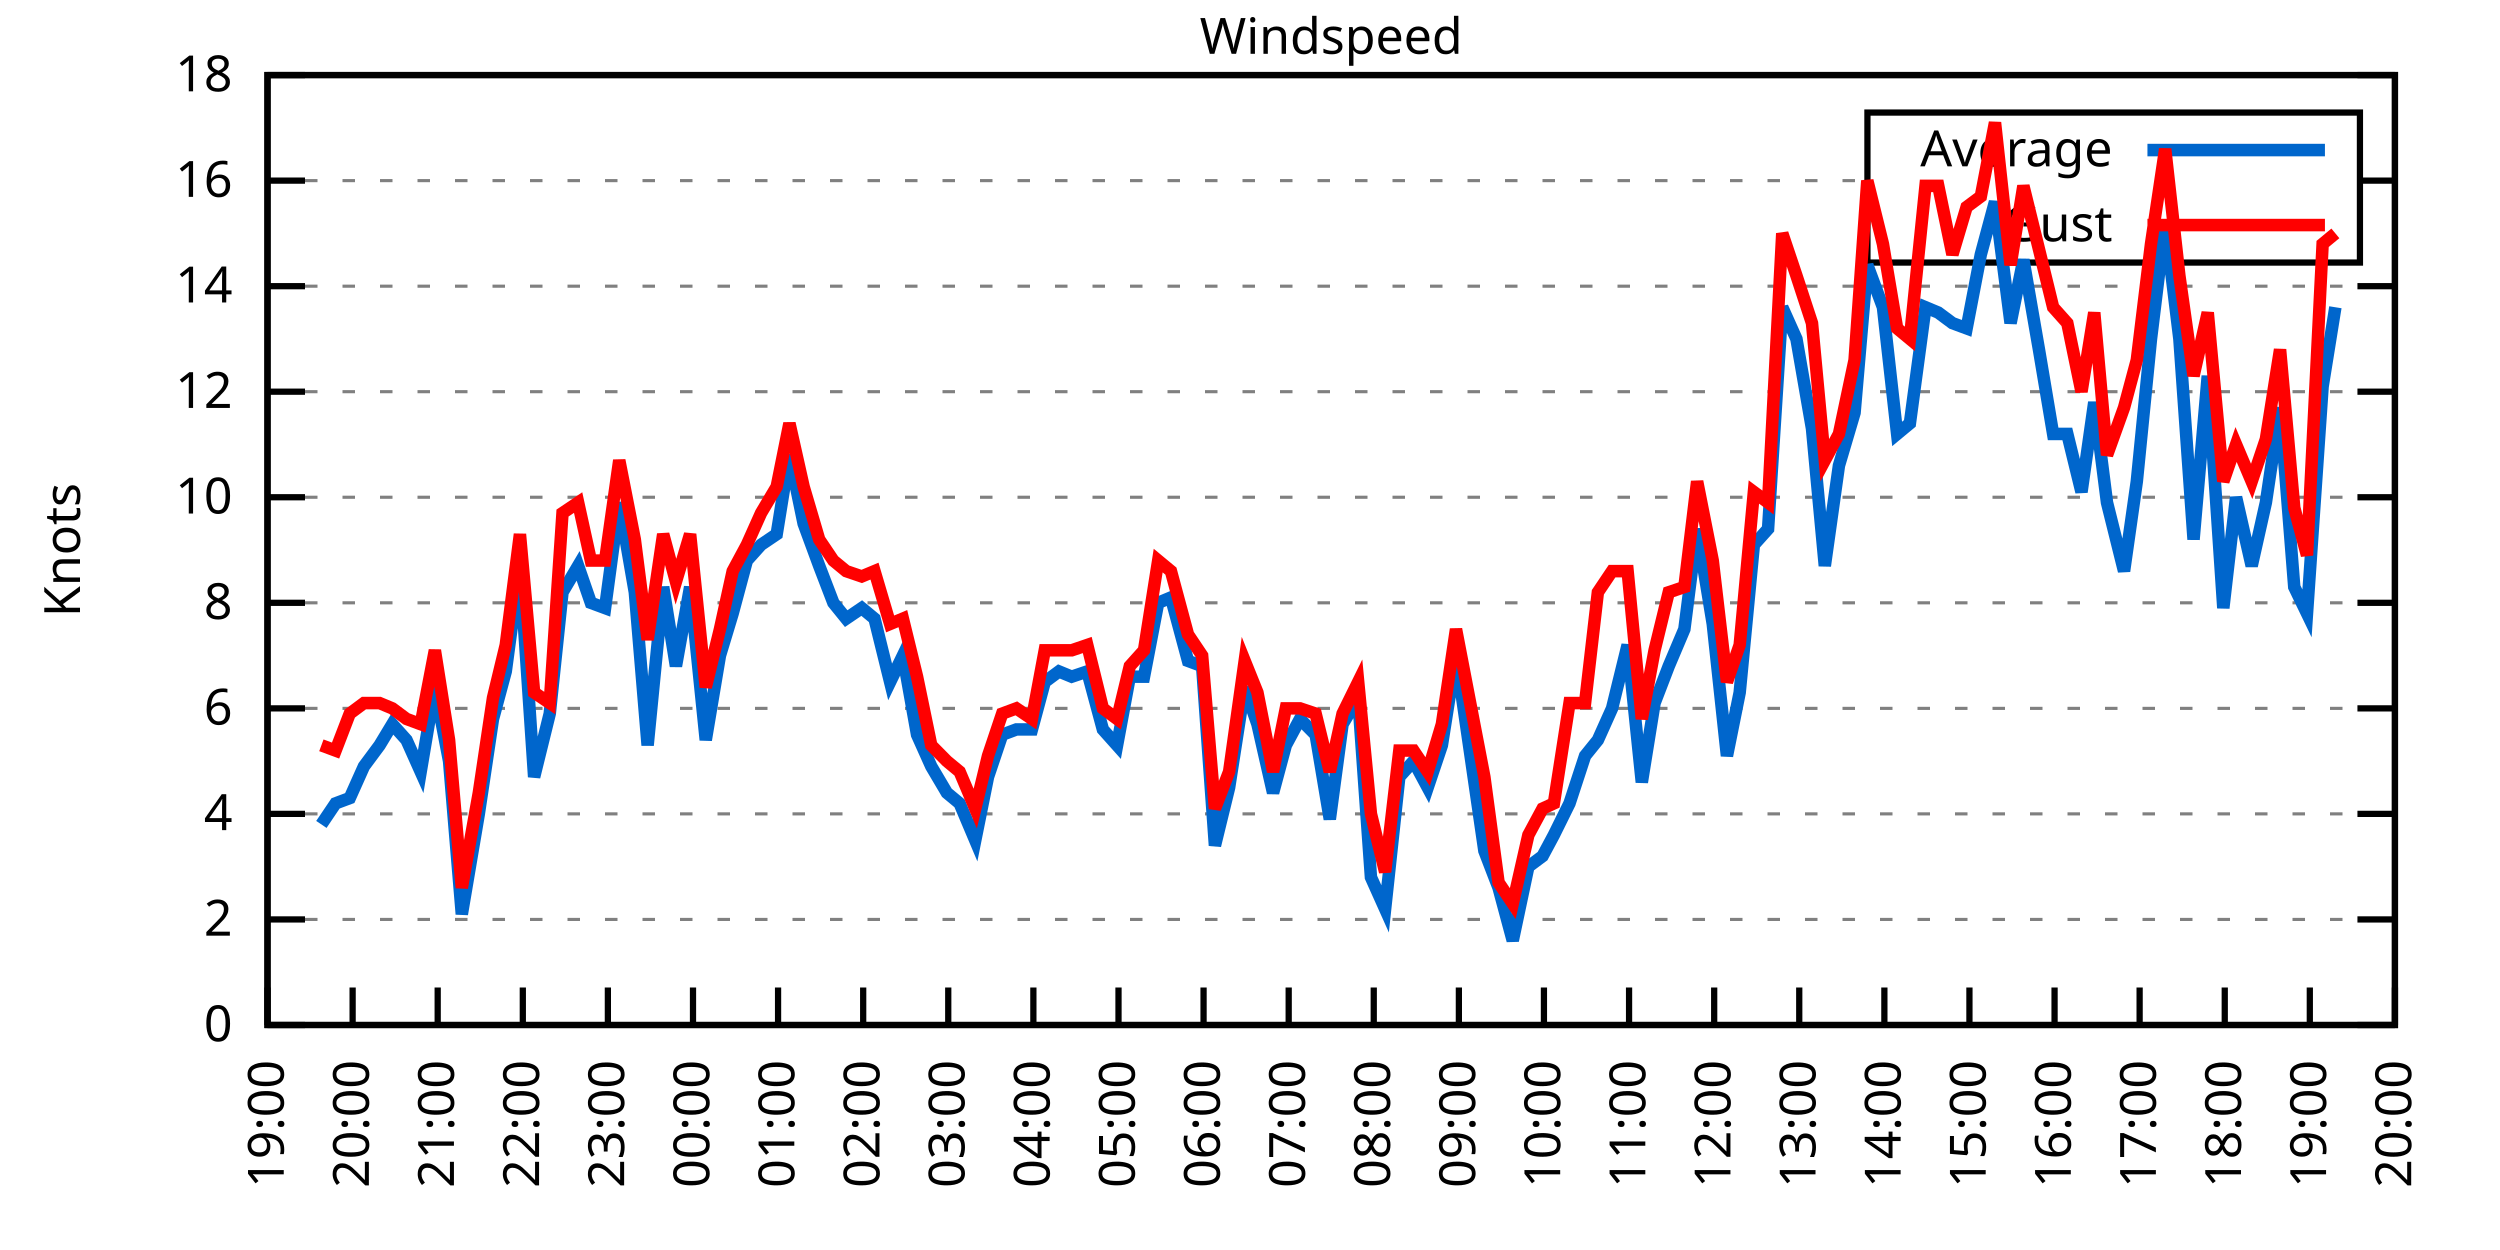
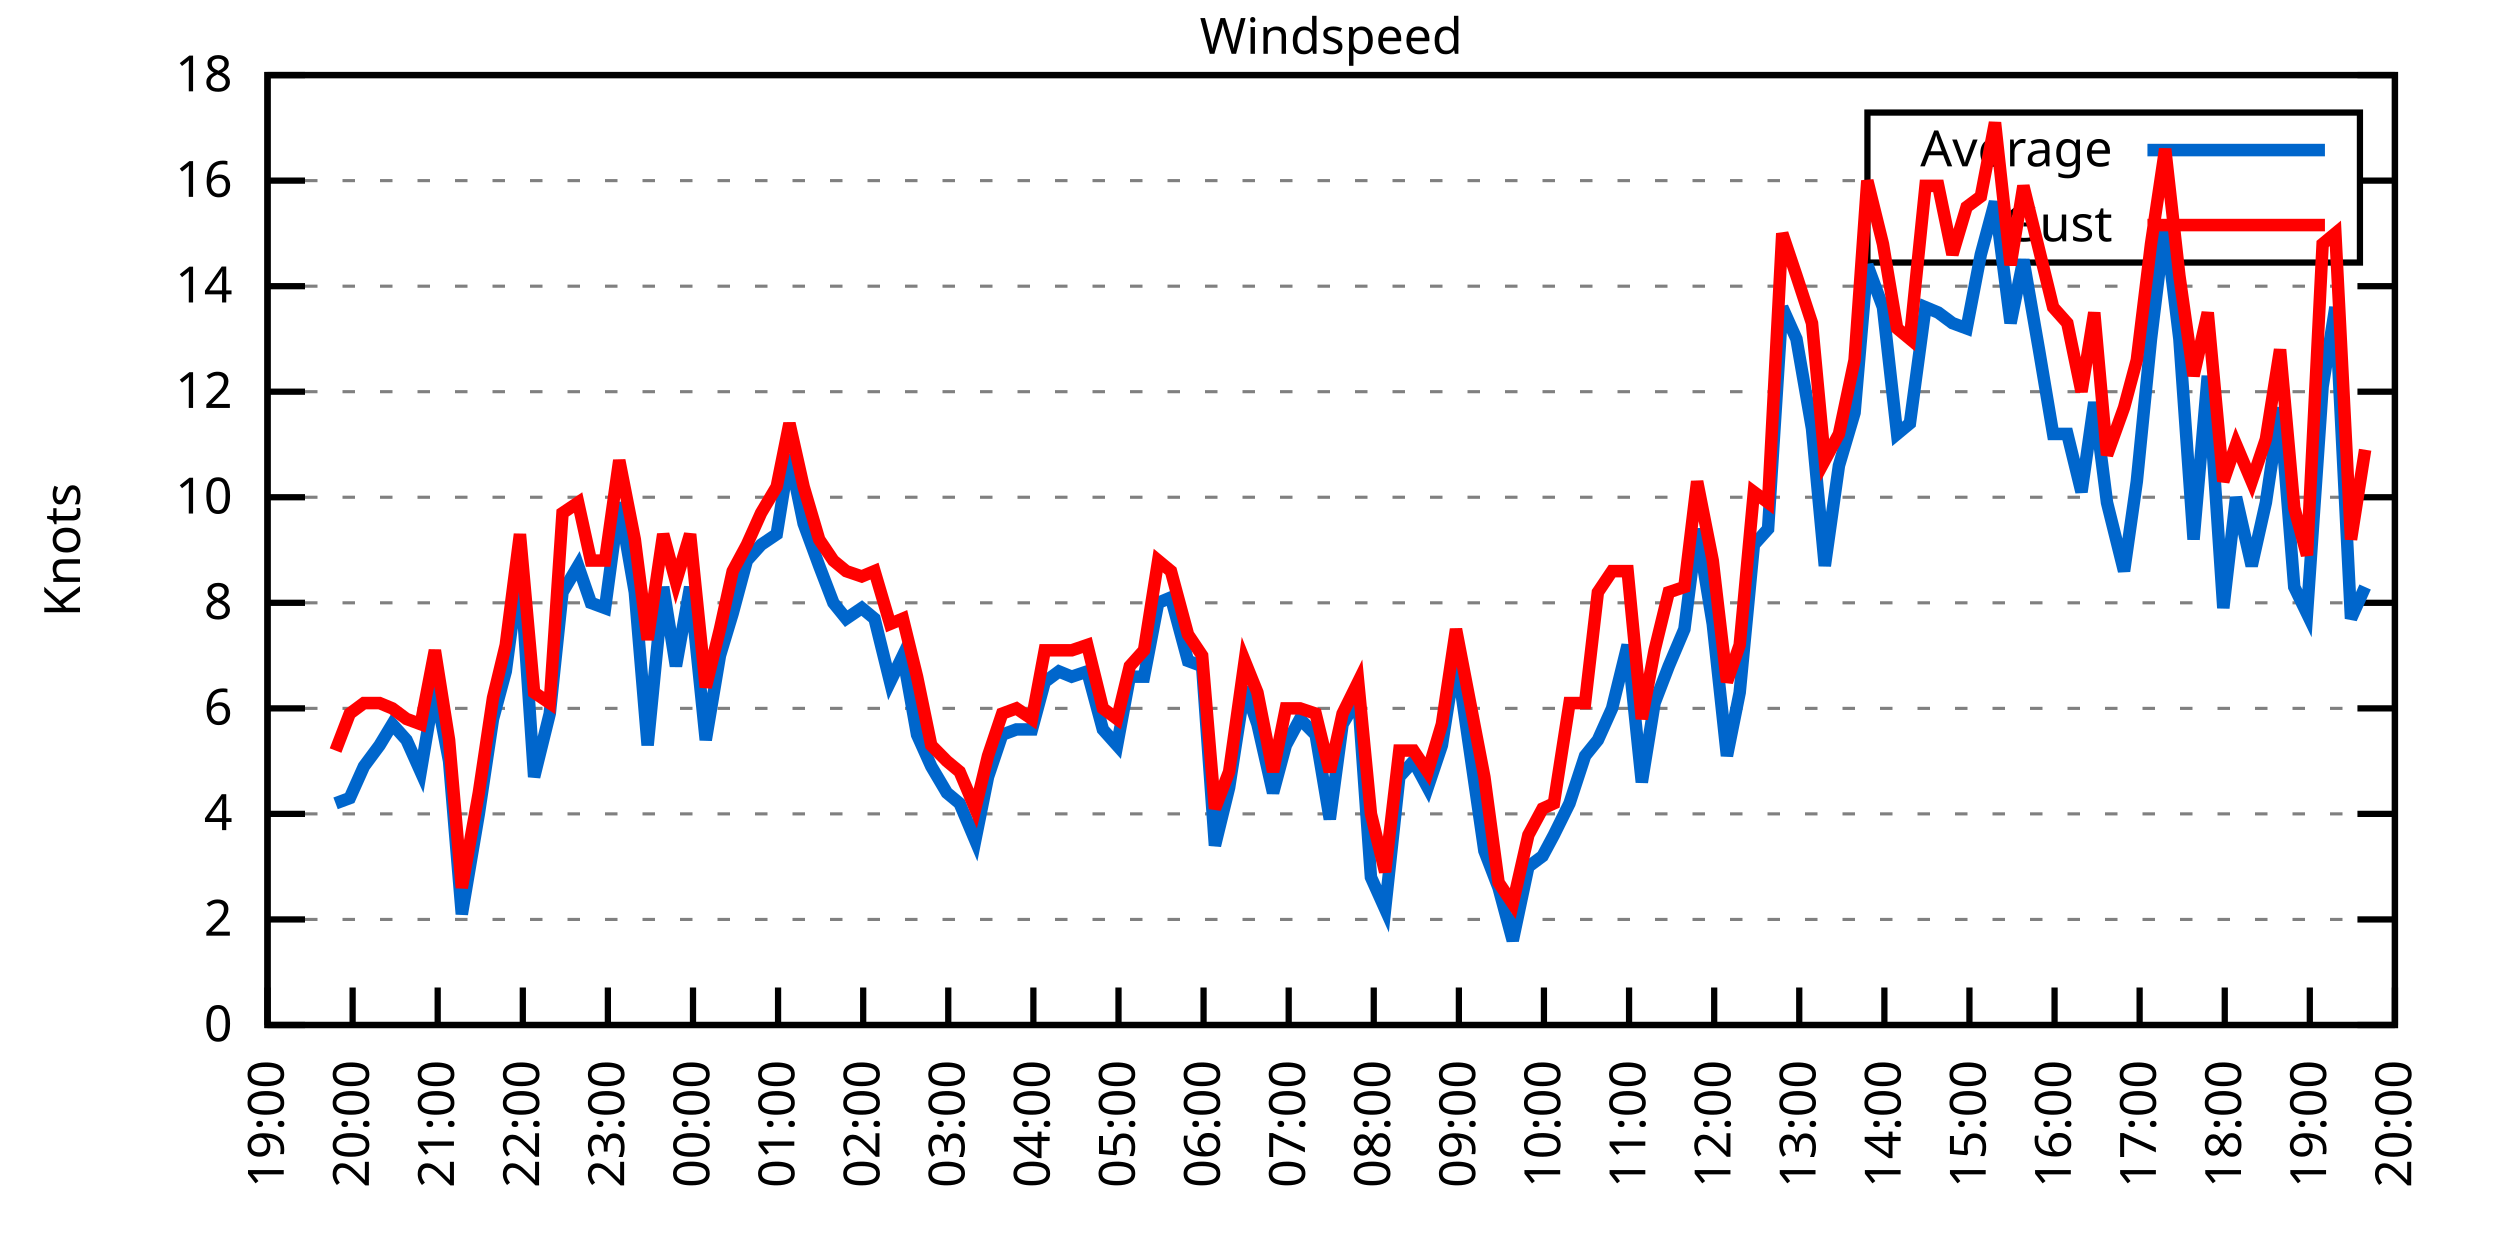
<svg xmlns="http://www.w3.org/2000/svg" xmlns:xlink="http://www.w3.org/1999/xlink" width="400" height="200" viewBox="0 0 400 200">
  <g id="gnuplot_canvas">
    <rect x="0" y="0" width="400" height="200" fill="none" />
    <defs>
      <circle id="gpDot" r="0.5" stroke-width="0.5" stroke="currentColor" />
      <path id="gpPt0" stroke-width="0.333" stroke="currentColor" d="M-1,0 h2 M0,-1 v2" />
      <path id="gpPt1" stroke-width="0.333" stroke="currentColor" d="M-1,-1 L1,1 M1,-1 L-1,1" />
      <path id="gpPt2" stroke-width="0.333" stroke="currentColor" d="M-1,0 L1,0 M0,-1 L0,1 M-1,-1 L1,1 M-1,1 L1,-1" />
      <rect id="gpPt3" stroke-width="0.333" stroke="currentColor" x="-1" y="-1" width="2" height="2" />
      <rect id="gpPt4" stroke-width="0.333" stroke="currentColor" fill="currentColor" x="-1" y="-1" width="2" height="2" />
      <circle id="gpPt5" stroke-width="0.333" stroke="currentColor" cx="0" cy="0" r="1" />
      <use xlink:href="#gpPt5" id="gpPt6" fill="currentColor" stroke="none" />
      <path id="gpPt7" stroke-width="0.333" stroke="currentColor" d="M0,-1.33 L-1.33,0.67 L1.33,0.67 z" />
      <use xlink:href="#gpPt7" id="gpPt8" fill="currentColor" stroke="none" />
      <use xlink:href="#gpPt7" id="gpPt9" stroke="currentColor" transform="rotate(180)" />
      <use xlink:href="#gpPt9" id="gpPt10" fill="currentColor" stroke="none" />
      <use xlink:href="#gpPt3" id="gpPt11" stroke="currentColor" transform="rotate(45)" />
      <use xlink:href="#gpPt11" id="gpPt12" fill="currentColor" stroke="none" />
      <path id="gpPt13" stroke-width="0.333" stroke="currentColor" d="M0,1.330 L1.265,0.411 L0.782,-1.067 L-0.782,-1.076 L-1.265,0.411 z" />
      <use xlink:href="#gpPt13" id="gpPt14" fill="currentColor" stroke="none" />
      <filter id="textbox" filterUnits="objectBoundingBox" x="0" y="0" height="1" width="1">
        <feFlood flood-color="white" flood-opacity="1" result="bgnd" />
        <feComposite in="SourceGraphic" in2="bgnd" operator="atop" />
      </filter>
      <filter id="greybox" filterUnits="objectBoundingBox" x="0" y="0" height="1" width="1">
        <feFlood flood-color="lightgrey" flood-opacity="1" result="grey" />
        <feComposite in="SourceGraphic" in2="grey" operator="atop" />
      </filter>
    </defs>
    <g fill="none" color="white" stroke="currentColor" stroke-width="1.00" stroke-linecap="butt" stroke-linejoin="miter">
</g>
    <g fill="none" color="black" stroke="currentColor" stroke-width="1.00" stroke-linecap="butt" stroke-linejoin="miter">
      <g stroke="none" shape-rendering="crispEdges">
        <polygon fill="rgb(255, 255, 255)" points="42.80,164.00 383.18,164.00 383.18,12.02 42.80,12.02 " />
      </g>
    </g>
    <g fill="none" color="black" stroke="currentColor" stroke-width="1.00" stroke-linecap="butt" stroke-linejoin="miter">
</g>
    <g fill="none" color="black" stroke="black" stroke-width="0.50" stroke-linecap="butt" stroke-linejoin="miter">
</g>
    <g fill="none" color="gray" stroke="currentColor" stroke-width="0.50" stroke-linecap="butt" stroke-linejoin="miter">
      <path stroke="gray" stroke-dasharray="2,4" class="gridline" d="M42.80,164.00 L383.19,164.00  " />
    </g>
    <g fill="none" color="gray" stroke="gray" stroke-width="1.00" stroke-linecap="butt" stroke-linejoin="miter">
</g>
    <g fill="none" color="black" stroke="currentColor" stroke-width="1.00" stroke-linecap="butt" stroke-linejoin="miter">
      <path stroke="black" d="M42.80,164.00 L48.80,164.00 M383.19,164.00 L377.19,164.00  " />
      <g transform="translate(37.20,166.60)" stroke="none" fill="black" font-family="Sans" font-size="8.00" text-anchor="end">
        <text>
          <tspan font-family="Sans"> 0</tspan>
        </text>
      </g>
    </g>
    <g fill="none" color="black" stroke="currentColor" stroke-width="1.00" stroke-linecap="butt" stroke-linejoin="miter">
</g>
    <g fill="none" color="black" stroke="black" stroke-width="0.50" stroke-linecap="butt" stroke-linejoin="miter">
</g>
    <g fill="none" color="gray" stroke="currentColor" stroke-width="0.50" stroke-linecap="butt" stroke-linejoin="miter">
      <path stroke="gray" stroke-dasharray="2,4" class="gridline" d="M42.80,147.11 L383.19,147.11  " />
    </g>
    <g fill="none" color="gray" stroke="gray" stroke-width="1.00" stroke-linecap="butt" stroke-linejoin="miter">
</g>
    <g fill="none" color="black" stroke="currentColor" stroke-width="1.00" stroke-linecap="butt" stroke-linejoin="miter">
      <path stroke="black" d="M42.80,147.11 L48.80,147.11 M383.19,147.11 L377.19,147.11  " />
      <g transform="translate(37.20,149.71)" stroke="none" fill="black" font-family="Sans" font-size="8.00" text-anchor="end">
        <text>
          <tspan font-family="Sans"> 2</tspan>
        </text>
      </g>
    </g>
    <g fill="none" color="black" stroke="currentColor" stroke-width="1.00" stroke-linecap="butt" stroke-linejoin="miter">
</g>
    <g fill="none" color="black" stroke="black" stroke-width="0.50" stroke-linecap="butt" stroke-linejoin="miter">
</g>
    <g fill="none" color="gray" stroke="currentColor" stroke-width="0.50" stroke-linecap="butt" stroke-linejoin="miter">
      <path stroke="gray" stroke-dasharray="2,4" class="gridline" d="M42.80,130.22 L383.19,130.22  " />
    </g>
    <g fill="none" color="gray" stroke="gray" stroke-width="1.00" stroke-linecap="butt" stroke-linejoin="miter">
</g>
    <g fill="none" color="black" stroke="currentColor" stroke-width="1.00" stroke-linecap="butt" stroke-linejoin="miter">
      <path stroke="black" d="M42.80,130.22 L48.80,130.22 M383.19,130.22 L377.19,130.22  " />
      <g transform="translate(37.20,132.82)" stroke="none" fill="black" font-family="Sans" font-size="8.00" text-anchor="end">
        <text>
          <tspan font-family="Sans"> 4</tspan>
        </text>
      </g>
    </g>
    <g fill="none" color="black" stroke="currentColor" stroke-width="1.00" stroke-linecap="butt" stroke-linejoin="miter">
</g>
    <g fill="none" color="black" stroke="black" stroke-width="0.50" stroke-linecap="butt" stroke-linejoin="miter">
</g>
    <g fill="none" color="gray" stroke="currentColor" stroke-width="0.50" stroke-linecap="butt" stroke-linejoin="miter">
      <path stroke="gray" stroke-dasharray="2,4" class="gridline" d="M42.80,113.34 L383.19,113.34  " />
    </g>
    <g fill="none" color="gray" stroke="gray" stroke-width="1.00" stroke-linecap="butt" stroke-linejoin="miter">
</g>
    <g fill="none" color="black" stroke="currentColor" stroke-width="1.00" stroke-linecap="butt" stroke-linejoin="miter">
      <path stroke="black" d="M42.80,113.34 L48.80,113.34 M383.19,113.34 L377.19,113.34  " />
      <g transform="translate(37.20,115.94)" stroke="none" fill="black" font-family="Sans" font-size="8.00" text-anchor="end">
        <text>
          <tspan font-family="Sans"> 6</tspan>
        </text>
      </g>
    </g>
    <g fill="none" color="black" stroke="currentColor" stroke-width="1.00" stroke-linecap="butt" stroke-linejoin="miter">
</g>
    <g fill="none" color="black" stroke="black" stroke-width="0.50" stroke-linecap="butt" stroke-linejoin="miter">
</g>
    <g fill="none" color="gray" stroke="currentColor" stroke-width="0.50" stroke-linecap="butt" stroke-linejoin="miter">
      <path stroke="gray" stroke-dasharray="2,4" class="gridline" d="M42.80,96.45 L383.19,96.45  " />
    </g>
    <g fill="none" color="gray" stroke="gray" stroke-width="1.00" stroke-linecap="butt" stroke-linejoin="miter">
</g>
    <g fill="none" color="black" stroke="currentColor" stroke-width="1.00" stroke-linecap="butt" stroke-linejoin="miter">
      <path stroke="black" d="M42.80,96.45 L48.80,96.45 M383.19,96.45 L377.19,96.45  " />
      <g transform="translate(37.20,99.05)" stroke="none" fill="black" font-family="Sans" font-size="8.00" text-anchor="end">
        <text>
          <tspan font-family="Sans"> 8</tspan>
        </text>
      </g>
    </g>
    <g fill="none" color="black" stroke="currentColor" stroke-width="1.00" stroke-linecap="butt" stroke-linejoin="miter">
</g>
    <g fill="none" color="black" stroke="black" stroke-width="0.50" stroke-linecap="butt" stroke-linejoin="miter">
</g>
    <g fill="none" color="gray" stroke="currentColor" stroke-width="0.50" stroke-linecap="butt" stroke-linejoin="miter">
      <path stroke="gray" stroke-dasharray="2,4" class="gridline" d="M42.80,79.56 L383.19,79.56  " />
    </g>
    <g fill="none" color="gray" stroke="gray" stroke-width="1.00" stroke-linecap="butt" stroke-linejoin="miter">
</g>
    <g fill="none" color="black" stroke="currentColor" stroke-width="1.00" stroke-linecap="butt" stroke-linejoin="miter">
      <path stroke="black" d="M42.80,79.56 L48.80,79.56 M383.19,79.56 L377.19,79.56  " />
      <g transform="translate(37.20,82.16)" stroke="none" fill="black" font-family="Sans" font-size="8.00" text-anchor="end">
        <text>
          <tspan font-family="Sans"> 10</tspan>
        </text>
      </g>
    </g>
    <g fill="none" color="black" stroke="currentColor" stroke-width="1.00" stroke-linecap="butt" stroke-linejoin="miter">
</g>
    <g fill="none" color="black" stroke="black" stroke-width="0.50" stroke-linecap="butt" stroke-linejoin="miter">
</g>
    <g fill="none" color="gray" stroke="currentColor" stroke-width="0.50" stroke-linecap="butt" stroke-linejoin="miter">
      <path stroke="gray" stroke-dasharray="2,4" class="gridline" d="M42.80,62.67 L383.19,62.67  " />
    </g>
    <g fill="none" color="gray" stroke="gray" stroke-width="1.00" stroke-linecap="butt" stroke-linejoin="miter">
</g>
    <g fill="none" color="black" stroke="currentColor" stroke-width="1.00" stroke-linecap="butt" stroke-linejoin="miter">
      <path stroke="black" d="M42.80,62.67 L48.80,62.67 M383.19,62.67 L377.19,62.67  " />
      <g transform="translate(37.20,65.27)" stroke="none" fill="black" font-family="Sans" font-size="8.00" text-anchor="end">
        <text>
          <tspan font-family="Sans"> 12</tspan>
        </text>
      </g>
    </g>
    <g fill="none" color="black" stroke="currentColor" stroke-width="1.00" stroke-linecap="butt" stroke-linejoin="miter">
</g>
    <g fill="none" color="black" stroke="black" stroke-width="0.50" stroke-linecap="butt" stroke-linejoin="miter">
</g>
    <g fill="none" color="gray" stroke="currentColor" stroke-width="0.50" stroke-linecap="butt" stroke-linejoin="miter">
      <path stroke="gray" stroke-dasharray="2,4" class="gridline" d="M42.80,45.79 L383.19,45.79  " />
    </g>
    <g fill="none" color="gray" stroke="gray" stroke-width="1.00" stroke-linecap="butt" stroke-linejoin="miter">
</g>
    <g fill="none" color="black" stroke="currentColor" stroke-width="1.00" stroke-linecap="butt" stroke-linejoin="miter">
      <path stroke="black" d="M42.80,45.79 L48.80,45.79 M383.19,45.79 L377.19,45.79  " />
      <g transform="translate(37.20,48.39)" stroke="none" fill="black" font-family="Sans" font-size="8.00" text-anchor="end">
        <text>
          <tspan font-family="Sans"> 14</tspan>
        </text>
      </g>
    </g>
    <g fill="none" color="black" stroke="currentColor" stroke-width="1.00" stroke-linecap="butt" stroke-linejoin="miter">
</g>
    <g fill="none" color="black" stroke="black" stroke-width="0.50" stroke-linecap="butt" stroke-linejoin="miter">
</g>
    <g fill="none" color="gray" stroke="currentColor" stroke-width="0.50" stroke-linecap="butt" stroke-linejoin="miter">
      <path stroke="gray" stroke-dasharray="2,4" class="gridline" d="M42.80,28.90 L298.79,28.90 M377.59,28.90 L383.19,28.90  " />
    </g>
    <g fill="none" color="gray" stroke="gray" stroke-width="1.00" stroke-linecap="butt" stroke-linejoin="miter">
</g>
    <g fill="none" color="black" stroke="currentColor" stroke-width="1.00" stroke-linecap="butt" stroke-linejoin="miter">
      <path stroke="black" d="M42.80,28.90 L48.80,28.90 M383.19,28.90 L377.19,28.90  " />
      <g transform="translate(37.20,31.50)" stroke="none" fill="black" font-family="Sans" font-size="8.00" text-anchor="end">
        <text>
          <tspan font-family="Sans"> 16</tspan>
        </text>
      </g>
    </g>
    <g fill="none" color="black" stroke="currentColor" stroke-width="1.00" stroke-linecap="butt" stroke-linejoin="miter">
</g>
    <g fill="none" color="black" stroke="black" stroke-width="0.50" stroke-linecap="butt" stroke-linejoin="miter">
</g>
    <g fill="none" color="gray" stroke="currentColor" stroke-width="0.50" stroke-linecap="butt" stroke-linejoin="miter">
      <path stroke="gray" stroke-dasharray="2,4" class="gridline" d="M42.80,12.01 L383.19,12.01  " />
    </g>
    <g fill="none" color="gray" stroke="gray" stroke-width="1.00" stroke-linecap="butt" stroke-linejoin="miter">
</g>
    <g fill="none" color="black" stroke="currentColor" stroke-width="1.00" stroke-linecap="butt" stroke-linejoin="miter">
      <path stroke="black" d="M42.80,12.01 L48.80,12.01 M383.19,12.01 L377.19,12.01  " />
      <g transform="translate(37.20,14.61)" stroke="none" fill="black" font-family="Sans" font-size="8.00" text-anchor="end">
        <text>
          <tspan font-family="Sans"> 18</tspan>
        </text>
      </g>
    </g>
    <g fill="none" color="black" stroke="currentColor" stroke-width="1.00" stroke-linecap="butt" stroke-linejoin="miter">
      <path stroke="black" d="M42.80,164.00 L42.80,158.00  " />
      <g transform="translate(45.40,169.60) rotate(270.00)" stroke="none" fill="black" font-family="Sans" font-size="8.00" text-anchor="end">
        <text>
          <tspan font-family="Sans">19:00</tspan>
        </text>
      </g>
    </g>
    <g fill="none" color="black" stroke="currentColor" stroke-width="1.00" stroke-linecap="butt" stroke-linejoin="miter">
      <path stroke="black" d="M56.42,164.00 L56.42,158.00  " />
      <g transform="translate(59.02,169.60) rotate(270.00)" stroke="none" fill="black" font-family="Sans" font-size="8.00" text-anchor="end">
        <text>
          <tspan font-family="Sans">20:00</tspan>
        </text>
      </g>
    </g>
    <g fill="none" color="black" stroke="currentColor" stroke-width="1.00" stroke-linecap="butt" stroke-linejoin="miter">
      <path stroke="black" d="M70.03,164.00 L70.03,158.00  " />
      <g transform="translate(72.63,169.60) rotate(270.00)" stroke="none" fill="black" font-family="Sans" font-size="8.00" text-anchor="end">
        <text>
          <tspan font-family="Sans">21:00</tspan>
        </text>
      </g>
    </g>
    <g fill="none" color="black" stroke="currentColor" stroke-width="1.00" stroke-linecap="butt" stroke-linejoin="miter">
      <path stroke="black" d="M83.65,164.00 L83.65,158.00  " />
      <g transform="translate(86.25,169.60) rotate(270.00)" stroke="none" fill="black" font-family="Sans" font-size="8.00" text-anchor="end">
        <text>
          <tspan font-family="Sans">22:00</tspan>
        </text>
      </g>
    </g>
    <g fill="none" color="black" stroke="currentColor" stroke-width="1.00" stroke-linecap="butt" stroke-linejoin="miter">
      <path stroke="black" d="M97.26,164.00 L97.26,158.00  " />
      <g transform="translate(99.86,169.60) rotate(270.00)" stroke="none" fill="black" font-family="Sans" font-size="8.00" text-anchor="end">
        <text>
          <tspan font-family="Sans">23:00</tspan>
        </text>
      </g>
    </g>
    <g fill="none" color="black" stroke="currentColor" stroke-width="1.00" stroke-linecap="butt" stroke-linejoin="miter">
      <path stroke="black" d="M110.88,164.00 L110.88,158.00  " />
      <g transform="translate(113.48,169.60) rotate(270.00)" stroke="none" fill="black" font-family="Sans" font-size="8.00" text-anchor="end">
        <text>
          <tspan font-family="Sans">00:00</tspan>
        </text>
      </g>
    </g>
    <g fill="none" color="black" stroke="currentColor" stroke-width="1.00" stroke-linecap="butt" stroke-linejoin="miter">
      <path stroke="black" d="M124.49,164.00 L124.49,158.00  " />
      <g transform="translate(127.09,169.60) rotate(270.00)" stroke="none" fill="black" font-family="Sans" font-size="8.00" text-anchor="end">
        <text>
          <tspan font-family="Sans">01:00</tspan>
        </text>
      </g>
    </g>
    <g fill="none" color="black" stroke="currentColor" stroke-width="1.00" stroke-linecap="butt" stroke-linejoin="miter">
      <path stroke="black" d="M138.11,164.00 L138.11,158.00  " />
      <g transform="translate(140.71,169.60) rotate(270.00)" stroke="none" fill="black" font-family="Sans" font-size="8.00" text-anchor="end">
        <text>
          <tspan font-family="Sans">02:00</tspan>
        </text>
      </g>
    </g>
    <g fill="none" color="black" stroke="currentColor" stroke-width="1.00" stroke-linecap="butt" stroke-linejoin="miter">
      <path stroke="black" d="M151.72,164.00 L151.72,158.00  " />
      <g transform="translate(154.32,169.60) rotate(270.00)" stroke="none" fill="black" font-family="Sans" font-size="8.00" text-anchor="end">
        <text>
          <tspan font-family="Sans">03:00</tspan>
        </text>
      </g>
    </g>
    <g fill="none" color="black" stroke="currentColor" stroke-width="1.00" stroke-linecap="butt" stroke-linejoin="miter">
      <path stroke="black" d="M165.34,164.00 L165.34,158.00  " />
      <g transform="translate(167.94,169.60) rotate(270.00)" stroke="none" fill="black" font-family="Sans" font-size="8.00" text-anchor="end">
        <text>
          <tspan font-family="Sans">04:00</tspan>
        </text>
      </g>
    </g>
    <g fill="none" color="black" stroke="currentColor" stroke-width="1.00" stroke-linecap="butt" stroke-linejoin="miter">
      <path stroke="black" d="M178.96,164.00 L178.96,158.00  " />
      <g transform="translate(181.56,169.60) rotate(270.00)" stroke="none" fill="black" font-family="Sans" font-size="8.00" text-anchor="end">
        <text>
          <tspan font-family="Sans">05:00</tspan>
        </text>
      </g>
    </g>
    <g fill="none" color="black" stroke="currentColor" stroke-width="1.00" stroke-linecap="butt" stroke-linejoin="miter">
      <path stroke="black" d="M192.57,164.00 L192.57,158.00  " />
      <g transform="translate(195.17,169.60) rotate(270.00)" stroke="none" fill="black" font-family="Sans" font-size="8.00" text-anchor="end">
        <text>
          <tspan font-family="Sans">06:00</tspan>
        </text>
      </g>
    </g>
    <g fill="none" color="black" stroke="currentColor" stroke-width="1.00" stroke-linecap="butt" stroke-linejoin="miter">
      <path stroke="black" d="M206.19,164.00 L206.19,158.00  " />
      <g transform="translate(208.79,169.60) rotate(270.00)" stroke="none" fill="black" font-family="Sans" font-size="8.00" text-anchor="end">
        <text>
          <tspan font-family="Sans">07:00</tspan>
        </text>
      </g>
    </g>
    <g fill="none" color="black" stroke="currentColor" stroke-width="1.00" stroke-linecap="butt" stroke-linejoin="miter">
      <path stroke="black" d="M219.80,164.00 L219.80,158.00  " />
      <g transform="translate(222.40,169.60) rotate(270.00)" stroke="none" fill="black" font-family="Sans" font-size="8.00" text-anchor="end">
        <text>
          <tspan font-family="Sans">08:00</tspan>
        </text>
      </g>
    </g>
    <g fill="none" color="black" stroke="currentColor" stroke-width="1.00" stroke-linecap="butt" stroke-linejoin="miter">
      <path stroke="black" d="M233.42,164.00 L233.42,158.00  " />
      <g transform="translate(236.02,169.60) rotate(270.00)" stroke="none" fill="black" font-family="Sans" font-size="8.00" text-anchor="end">
        <text>
          <tspan font-family="Sans">09:00</tspan>
        </text>
      </g>
    </g>
    <g fill="none" color="black" stroke="currentColor" stroke-width="1.00" stroke-linecap="butt" stroke-linejoin="miter">
      <path stroke="black" d="M247.03,164.00 L247.03,158.00  " />
      <g transform="translate(249.63,169.60) rotate(270.00)" stroke="none" fill="black" font-family="Sans" font-size="8.00" text-anchor="end">
        <text>
          <tspan font-family="Sans">10:00</tspan>
        </text>
      </g>
    </g>
    <g fill="none" color="black" stroke="currentColor" stroke-width="1.00" stroke-linecap="butt" stroke-linejoin="miter">
      <path stroke="black" d="M260.65,164.00 L260.65,158.00  " />
      <g transform="translate(263.25,169.60) rotate(270.00)" stroke="none" fill="black" font-family="Sans" font-size="8.00" text-anchor="end">
        <text>
          <tspan font-family="Sans">11:00</tspan>
        </text>
      </g>
    </g>
    <g fill="none" color="black" stroke="currentColor" stroke-width="1.00" stroke-linecap="butt" stroke-linejoin="miter">
      <path stroke="black" d="M274.27,164.00 L274.27,158.00  " />
      <g transform="translate(276.87,169.60) rotate(270.00)" stroke="none" fill="black" font-family="Sans" font-size="8.00" text-anchor="end">
        <text>
          <tspan font-family="Sans">12:00</tspan>
        </text>
      </g>
    </g>
    <g fill="none" color="black" stroke="currentColor" stroke-width="1.00" stroke-linecap="butt" stroke-linejoin="miter">
      <path stroke="black" d="M287.88,164.00 L287.88,158.00  " />
      <g transform="translate(290.48,169.60) rotate(270.00)" stroke="none" fill="black" font-family="Sans" font-size="8.00" text-anchor="end">
        <text>
          <tspan font-family="Sans">13:00</tspan>
        </text>
      </g>
    </g>
    <g fill="none" color="black" stroke="currentColor" stroke-width="1.00" stroke-linecap="butt" stroke-linejoin="miter">
      <path stroke="black" d="M301.50,164.00 L301.50,158.00  " />
      <g transform="translate(304.10,169.60) rotate(270.00)" stroke="none" fill="black" font-family="Sans" font-size="8.00" text-anchor="end">
        <text>
          <tspan font-family="Sans">14:00</tspan>
        </text>
      </g>
    </g>
    <g fill="none" color="black" stroke="currentColor" stroke-width="1.00" stroke-linecap="butt" stroke-linejoin="miter">
      <path stroke="black" d="M315.11,164.00 L315.11,158.00  " />
      <g transform="translate(317.71,169.60) rotate(270.00)" stroke="none" fill="black" font-family="Sans" font-size="8.00" text-anchor="end">
        <text>
          <tspan font-family="Sans">15:00</tspan>
        </text>
      </g>
    </g>
    <g fill="none" color="black" stroke="currentColor" stroke-width="1.00" stroke-linecap="butt" stroke-linejoin="miter">
      <path stroke="black" d="M328.73,164.00 L328.73,158.00  " />
      <g transform="translate(331.33,169.60) rotate(270.00)" stroke="none" fill="black" font-family="Sans" font-size="8.00" text-anchor="end">
        <text>
          <tspan font-family="Sans">16:00</tspan>
        </text>
      </g>
    </g>
    <g fill="none" color="black" stroke="currentColor" stroke-width="1.00" stroke-linecap="butt" stroke-linejoin="miter">
      <path stroke="black" d="M342.34,164.00 L342.34,158.00  " />
      <g transform="translate(344.94,169.60) rotate(270.00)" stroke="none" fill="black" font-family="Sans" font-size="8.00" text-anchor="end">
        <text>
          <tspan font-family="Sans">17:00</tspan>
        </text>
      </g>
    </g>
    <g fill="none" color="black" stroke="currentColor" stroke-width="1.00" stroke-linecap="butt" stroke-linejoin="miter">
      <path stroke="black" d="M355.96,164.00 L355.96,158.00  " />
      <g transform="translate(358.56,169.60) rotate(270.00)" stroke="none" fill="black" font-family="Sans" font-size="8.00" text-anchor="end">
        <text>
          <tspan font-family="Sans">18:00</tspan>
        </text>
      </g>
    </g>
    <g fill="none" color="black" stroke="currentColor" stroke-width="1.00" stroke-linecap="butt" stroke-linejoin="miter">
      <path stroke="black" d="M369.57,164.00 L369.57,158.00  " />
      <g transform="translate(372.17,169.60) rotate(270.00)" stroke="none" fill="black" font-family="Sans" font-size="8.00" text-anchor="end">
        <text>
          <tspan font-family="Sans">19:00</tspan>
        </text>
      </g>
    </g>
    <g fill="none" color="black" stroke="currentColor" stroke-width="1.00" stroke-linecap="butt" stroke-linejoin="miter">
      <path stroke="black" d="M383.19,164.00 L383.19,158.00  " />
      <g transform="translate(385.79,169.60) rotate(270.00)" stroke="none" fill="black" font-family="Sans" font-size="8.00" text-anchor="end">
        <text>
          <tspan font-family="Sans">20:00</tspan>
        </text>
      </g>
    </g>
    <g fill="none" color="black" stroke="currentColor" stroke-width="1.00" stroke-linecap="butt" stroke-linejoin="miter">
</g>
    <g fill="none" color="black" stroke="currentColor" stroke-width="1.00" stroke-linecap="butt" stroke-linejoin="miter">
      <path stroke="black" d="M42.80,12.01 L42.80,164.00 L383.19,164.00 L383.19,12.01 L42.80,12.01 Z  " />
    </g>
    <g fill="none" color="black" stroke="currentColor" stroke-width="1.00" stroke-linecap="butt" stroke-linejoin="miter">
</g>
    <g fill="none" color="black" stroke="currentColor" stroke-width="1.00" stroke-linecap="butt" stroke-linejoin="miter">
      <path stroke="black" d="M298.79,42.01 L298.79,18.01 L377.59,18.01 L377.59,42.01 L298.79,42.01 Z  " />
    </g>
    <g id="Windspeed_plot_1">
      <g fill="none" color="white" stroke="black" stroke-width="2.00" stroke-linecap="butt" stroke-linejoin="miter">
</g>
      <g fill="none" color="black" stroke="currentColor" stroke-width="2.00" stroke-linecap="butt" stroke-linejoin="miter">
        <g transform="translate(337.99,26.61)" stroke="none" fill="black" font-family="Sans" font-size="8.00" text-anchor="end">
          <text>
            <tspan font-family="Sans">Average</tspan>
          </text>
        </g>
      </g>
      <g fill="none" color="black" stroke="currentColor" stroke-width="2.00" stroke-linecap="butt" stroke-linejoin="miter">
-         <path stroke="rgb(  0, 102, 204)" d="M343.59,24.01 L371.99,24.01 M51.42,131.91 L53.69,128.54 L55.96,127.69 L58.23,122.62 L60.73,119.25 L62.77,115.87   L65.04,118.40 L67.31,123.47 L69.58,109.96 L71.85,121.78 L73.89,146.27 L76.61,130.22 L78.88,115.03 L80.92,107.43   L83.19,90.54 L85.46,124.31 L87.96,114.18 L90.00,94.76 L92.50,90.54 L94.54,96.45 L96.81,97.29 L99.08,80.41   L101.57,94.76 L103.62,119.25 L106.11,93.92 L108.15,106.58 L110.42,93.92 L112.92,118.40 L115.19,104.89 L117.23,98.14   L119.50,89.69 L121.77,87.16 L124.27,85.47 L126.31,72.81 L128.58,83.78 L131.07,90.54 L133.34,96.45 L135.39,98.98   L137.88,97.29 L139.92,98.98 L142.42,109.11 L144.46,104.89 L146.73,117.56 L149.00,122.62 L151.50,126.85 L153.54,128.54   L156.04,134.45 L158.08,124.31 L160.35,117.56 L162.62,116.71 L165.11,116.71 L167.16,109.11 L169.43,107.43 L171.47,108.27   L173.96,107.43 L176.46,116.71 L178.73,119.25 L180.77,108.27 L183.04,108.27 L185.31,96.45 L187.35,95.60 L190.08,105.74   L192.34,106.58 L194.39,135.29 L196.66,126.00 L199.15,109.96 L201.19,115.87 L203.69,126.85 L205.73,119.25 L208.00,115.03   L210.50,117.56 L212.77,131.07 L214.81,115.87 L217.31,111.65 L219.35,140.36 L221.62,145.42 L223.89,124.31 L226.16,121.78   L228.43,126.00 L230.70,119.25 L232.96,104.89 L237.50,136.14 L239.77,142.05 L242.04,150.49 L244.54,138.67 L246.81,136.98   L248.62,133.60 L251.12,128.54 L253.61,120.94 L255.66,118.40 L257.93,113.34 L260.42,103.20 L262.69,125.16 L264.73,112.49   L267.00,106.58 L269.50,100.67 L271.54,84.63 L274.04,99.83 L276.31,120.94 L278.35,110.80 L280.62,87.16 L282.89,84.63   L285.16,49.16 L287.43,54.23 L289.92,68.58 L291.97,90.54 L294.23,74.49 L296.73,66.05 L298.77,42.41 L301.27,49.16   L303.54,69.43 L305.58,67.74 L308.08,49.16 L310.12,50.01 L312.39,51.70 L314.66,52.54 L316.93,40.72 L319.20,32.28   L321.69,51.70 L323.74,41.56 L326.23,55.92 L328.50,69.43 L330.77,69.43 L333.04,78.72 L335.08,64.36 L337.12,80.41   L339.85,91.38 L341.89,77.03 L344.16,54.23 L346.43,35.65 L348.70,54.23 L350.97,86.32 L353.24,60.14 L355.73,97.29   L357.77,79.56 L360.27,90.54 L362.54,80.41 L364.81,65.21 L367.08,93.92 L369.12,98.14 L371.62,61.83 L373.66,49.16    " />
+         <path stroke="rgb(  0, 102, 204)" d="M343.59,24.01 L371.99,24.01 M53.69,128.54 L55.96,127.69 L58.23,122.62 L60.73,119.25 L62.77,115.87 L65.04,118.40   L67.31,123.47 L69.58,109.96 L71.85,121.78 L73.89,146.27 L76.61,130.22 L78.88,115.03 L80.92,107.43 L83.19,90.54   L85.46,124.31 L87.96,114.18 L90.00,94.76 L92.50,90.54 L94.54,96.45 L96.81,97.29 L99.08,80.41 L101.57,94.76   L103.62,119.25 L106.11,93.92 L108.15,106.58 L110.42,93.92 L112.92,118.40 L115.19,104.89 L117.23,98.14 L119.50,89.69   L121.77,87.16 L124.27,85.47 L126.31,72.81 L128.58,83.78 L131.07,90.54 L133.34,96.45 L135.39,98.98 L137.88,97.29   L139.92,98.98 L142.42,109.11 L144.46,104.89 L146.73,117.56 L149.00,122.62 L151.50,126.85 L153.54,128.54 L156.04,134.45   L158.08,124.31 L160.35,117.56 L162.62,116.71 L165.11,116.71 L167.16,109.11 L169.43,107.43 L171.47,108.27 L173.96,107.43   L176.46,116.71 L178.73,119.25 L180.77,108.27 L183.04,108.27 L185.31,96.45 L187.35,95.60 L190.08,105.74 L192.34,106.58   L194.39,135.29 L196.66,126.00 L199.15,109.96 L201.19,115.87 L203.69,126.85 L205.73,119.25 L208.00,115.03 L210.50,117.56   L212.77,131.07 L214.81,115.87 L217.31,111.65 L219.35,140.36 L221.62,145.42 L223.89,124.31 L226.16,121.78 L228.43,126.00   L230.70,119.25 L232.96,104.89 L237.50,136.14 L239.77,142.05 L242.04,150.49 L244.54,138.67 L246.81,136.98 L248.62,133.60   L251.12,128.54 L253.61,120.94 L255.66,118.40 L257.93,113.34 L260.42,103.20 L262.69,125.16 L264.73,112.49 L267.00,106.58   L269.50,100.67 L271.54,84.63 L274.04,99.83 L276.31,120.94 L278.35,110.80 L280.62,87.16 L282.89,84.63 L285.16,49.16   L287.43,54.23 L289.92,68.58 L291.97,90.54 L294.23,74.49 L296.73,66.05 L298.77,42.41 L301.27,49.16 L303.54,69.43   L305.58,67.74 L308.08,49.16 L310.12,50.01 L312.39,51.70 L314.66,52.54 L316.93,40.72 L319.20,32.28 L321.69,51.70   L323.74,41.56 L326.23,55.92 L328.50,69.43 L330.77,69.43 L333.04,78.72 L335.08,64.36 L337.12,80.41 L339.85,91.38   L341.89,77.03 L344.16,54.23 L346.43,35.65 L348.70,54.23 L350.97,86.32 L353.24,60.14 L355.73,97.29 L357.77,79.56   L360.27,90.54 L362.54,80.41 L364.81,65.21 L367.08,93.92 L369.12,98.14 L371.62,61.83 L373.66,49.16 L376.16,98.98   L378.42,93.92  " />
      </g>
    </g>
    <g id="Windspeed_plot_2">
      <g fill="none" color="black" stroke="currentColor" stroke-width="2.00" stroke-linecap="butt" stroke-linejoin="miter">
        <g transform="translate(337.99,38.61)" stroke="none" fill="black" font-family="Sans" font-size="8.00" text-anchor="end">
          <text>
            <tspan font-family="Sans">Gust</tspan>
          </text>
        </g>
      </g>
      <g fill="none" color="black" stroke="currentColor" stroke-width="2.00" stroke-linecap="butt" stroke-linejoin="miter">
-         <path stroke="rgb(255,   0,   0)" d="M343.59,36.01 L371.99,36.01 M51.42,119.25 L53.69,120.09 L55.96,114.18 L58.23,112.49 L60.73,112.49 L62.77,113.34   L65.04,115.03 L67.31,115.87 L69.58,104.05 L71.85,118.40 L73.89,142.05 L76.61,126.85 L78.88,111.65 L80.92,103.20   L83.19,85.47 L85.46,110.80 L87.96,112.49 L90.00,82.09 L92.50,80.41 L94.54,89.69 L96.81,89.69 L99.08,73.65   L101.57,86.32 L103.62,102.36 L106.11,85.47 L108.15,93.07 L110.42,85.47 L112.92,109.96 L115.19,100.67 L117.23,91.38   L119.50,87.16 L121.77,82.09 L124.27,77.87 L126.31,67.74 L128.58,77.87 L131.07,86.32 L133.34,89.69 L135.39,91.38   L137.88,92.23 L139.92,91.38 L142.42,99.83 L144.46,98.98 L146.73,108.27 L149.00,119.25 L151.50,121.78 L153.54,123.47   L156.04,129.38 L158.08,120.94 L160.35,114.18 L162.62,113.34 L165.11,115.03 L167.16,104.05 L169.43,104.05 L171.47,104.05   L173.96,103.20 L176.46,113.34 L178.73,115.03 L180.77,106.58 L183.04,104.05 L185.31,89.69 L187.35,91.38 L190.08,101.52   L192.34,104.89 L194.39,129.38 L196.66,123.47 L199.15,105.74 L201.19,110.80 L203.69,123.47 L205.73,113.34 L208.00,113.34   L210.50,114.18 L212.77,123.47 L214.81,114.18 L217.31,109.11 L219.35,130.22 L221.62,139.51 L223.89,120.09 L226.16,120.09   L228.43,123.47 L230.70,115.87 L232.96,100.67 L237.50,124.31 L239.77,141.20 L242.04,144.58 L244.54,133.60 L246.81,129.38   L248.62,128.54 L251.12,112.49 L253.61,112.49 L255.66,94.76 L257.93,91.38 L260.42,91.38 L262.69,115.03 L264.73,104.05   L267.00,94.76 L269.50,93.92 L271.54,77.03 L274.04,89.69 L276.31,109.11 L278.35,103.20 L280.62,78.72 L282.89,80.41   L285.16,37.34 L287.43,44.10 L289.92,51.70 L291.97,73.65 L294.23,69.43 L296.73,57.61 L298.77,28.90 L301.27,39.03   L303.54,52.54 L305.58,54.23 L308.08,29.74 L310.12,29.74 L312.39,40.72 L314.66,33.12 L316.93,31.43 L319.20,19.61   L321.69,42.41 L323.74,29.74 L326.23,39.87 L328.50,49.16 L330.77,51.70 L333.04,62.67 L335.08,50.01 L337.12,72.81   L339.85,65.21 L341.89,57.61 L344.16,39.03 L346.43,23.83 L348.70,44.10 L350.97,60.14 L353.24,50.01 L355.73,77.03   L357.77,71.12 L360.27,77.03 L362.54,70.27 L364.81,55.92 L367.08,81.25 L369.12,88.85 L371.62,39.03 L373.66,37.34    " />
+         <path stroke="rgb(255,   0,   0)" d="M343.59,36.01 L371.99,36.01 M53.69,120.09 L55.96,114.18 L58.23,112.49 L60.73,112.49 L62.77,113.34 L65.04,115.03   L67.31,115.87 L69.58,104.05 L71.85,118.40 L73.89,142.05 L76.61,126.85 L78.88,111.65 L80.92,103.20 L83.19,85.47   L85.46,110.80 L87.96,112.49 L90.00,82.09 L92.50,80.41 L94.54,89.69 L96.81,89.69 L99.08,73.65 L101.57,86.32   L103.62,102.36 L106.11,85.47 L108.15,93.07 L110.42,85.47 L112.92,109.96 L115.19,100.67 L117.23,91.38 L119.50,87.16   L121.77,82.09 L124.27,77.87 L126.31,67.74 L128.58,77.87 L131.07,86.32 L133.34,89.69 L135.39,91.38 L137.88,92.23   L139.92,91.38 L142.42,99.83 L144.46,98.98 L146.73,108.27 L149.00,119.25 L151.50,121.78 L153.54,123.47 L156.04,129.38   L158.08,120.94 L160.35,114.18 L162.62,113.34 L165.11,115.03 L167.16,104.05 L169.43,104.05 L171.47,104.05 L173.96,103.20   L176.46,113.34 L178.73,115.03 L180.77,106.58 L183.04,104.05 L185.31,89.69 L187.35,91.38 L190.08,101.52 L192.34,104.89   L194.39,129.38 L196.66,123.47 L199.15,105.74 L201.19,110.80 L203.69,123.47 L205.73,113.34 L208.00,113.34 L210.50,114.18   L212.77,123.47 L214.81,114.18 L217.31,109.11 L219.35,130.22 L221.62,139.51 L223.89,120.09 L226.16,120.09 L228.43,123.47   L230.70,115.87 L232.96,100.67 L237.50,124.31 L239.77,141.20 L242.04,144.58 L244.54,133.60 L246.81,129.38 L248.62,128.54   L251.12,112.49 L253.61,112.49 L255.66,94.76 L257.93,91.38 L260.42,91.38 L262.69,115.03 L264.73,104.05 L267.00,94.76   L269.50,93.92 L271.54,77.03 L274.04,89.69 L276.31,109.11 L278.35,103.20 L280.62,78.72 L282.89,80.41 L285.16,37.34   L287.43,44.10 L289.92,51.70 L291.97,73.65 L294.23,69.43 L296.73,57.61 L298.77,28.90 L301.27,39.03 L303.54,52.54   L305.58,54.23 L308.08,29.74 L310.12,29.74 L312.39,40.72 L314.66,33.12 L316.93,31.43 L319.20,19.61 L321.69,42.41   L323.74,29.74 L326.23,39.87 L328.50,49.16 L330.77,51.70 L333.04,62.67 L335.08,50.01 L337.12,72.81 L339.85,65.21   L341.89,57.61 L344.16,39.03 L346.43,23.83 L348.70,44.10 L350.97,60.14 L353.24,50.01 L355.73,77.03 L357.77,71.12   L360.27,77.03 L362.54,70.27 L364.81,55.92 L367.08,81.25 L369.12,88.85 L371.62,39.03 L373.66,37.34 L376.16,86.32   L378.42,71.96  " />
      </g>
    </g>
    <g fill="none" color="black" stroke="currentColor" stroke-width="2.00" stroke-linecap="butt" stroke-linejoin="miter">
</g>
    <g fill="none" color="black" stroke="black" stroke-width="1.00" stroke-linecap="butt" stroke-linejoin="miter">
</g>
    <g fill="none" color="black" stroke="currentColor" stroke-width="1.00" stroke-linecap="butt" stroke-linejoin="miter">
      <path stroke="black" d="M42.80,12.01 L42.80,164.00 L383.19,164.00 L383.19,12.01 L42.80,12.01 Z  " />
      <g transform="translate(12.80,88.01) rotate(270.00)" stroke="none" fill="black" font-family="Sans" font-size="8.00" text-anchor="middle">
        <text>
          <tspan font-family="Sans">Knots</tspan>
        </text>
      </g>
    </g>
    <g fill="none" color="black" stroke="currentColor" stroke-width="1.00" stroke-linecap="butt" stroke-linejoin="miter">
</g>
    <g fill="none" color="black" stroke="currentColor" stroke-width="1.00" stroke-linecap="butt" stroke-linejoin="miter">
      <g transform="translate(212.99,8.61)" stroke="none" fill="black" font-family="Sans" font-size="8.00" text-anchor="middle">
        <text>
          <tspan font-family="Sans">Windspeed</tspan>
        </text>
      </g>
    </g>
    <g fill="none" color="black" stroke="currentColor" stroke-width="1.00" stroke-linecap="butt" stroke-linejoin="miter">
</g>
  </g>
</svg>
